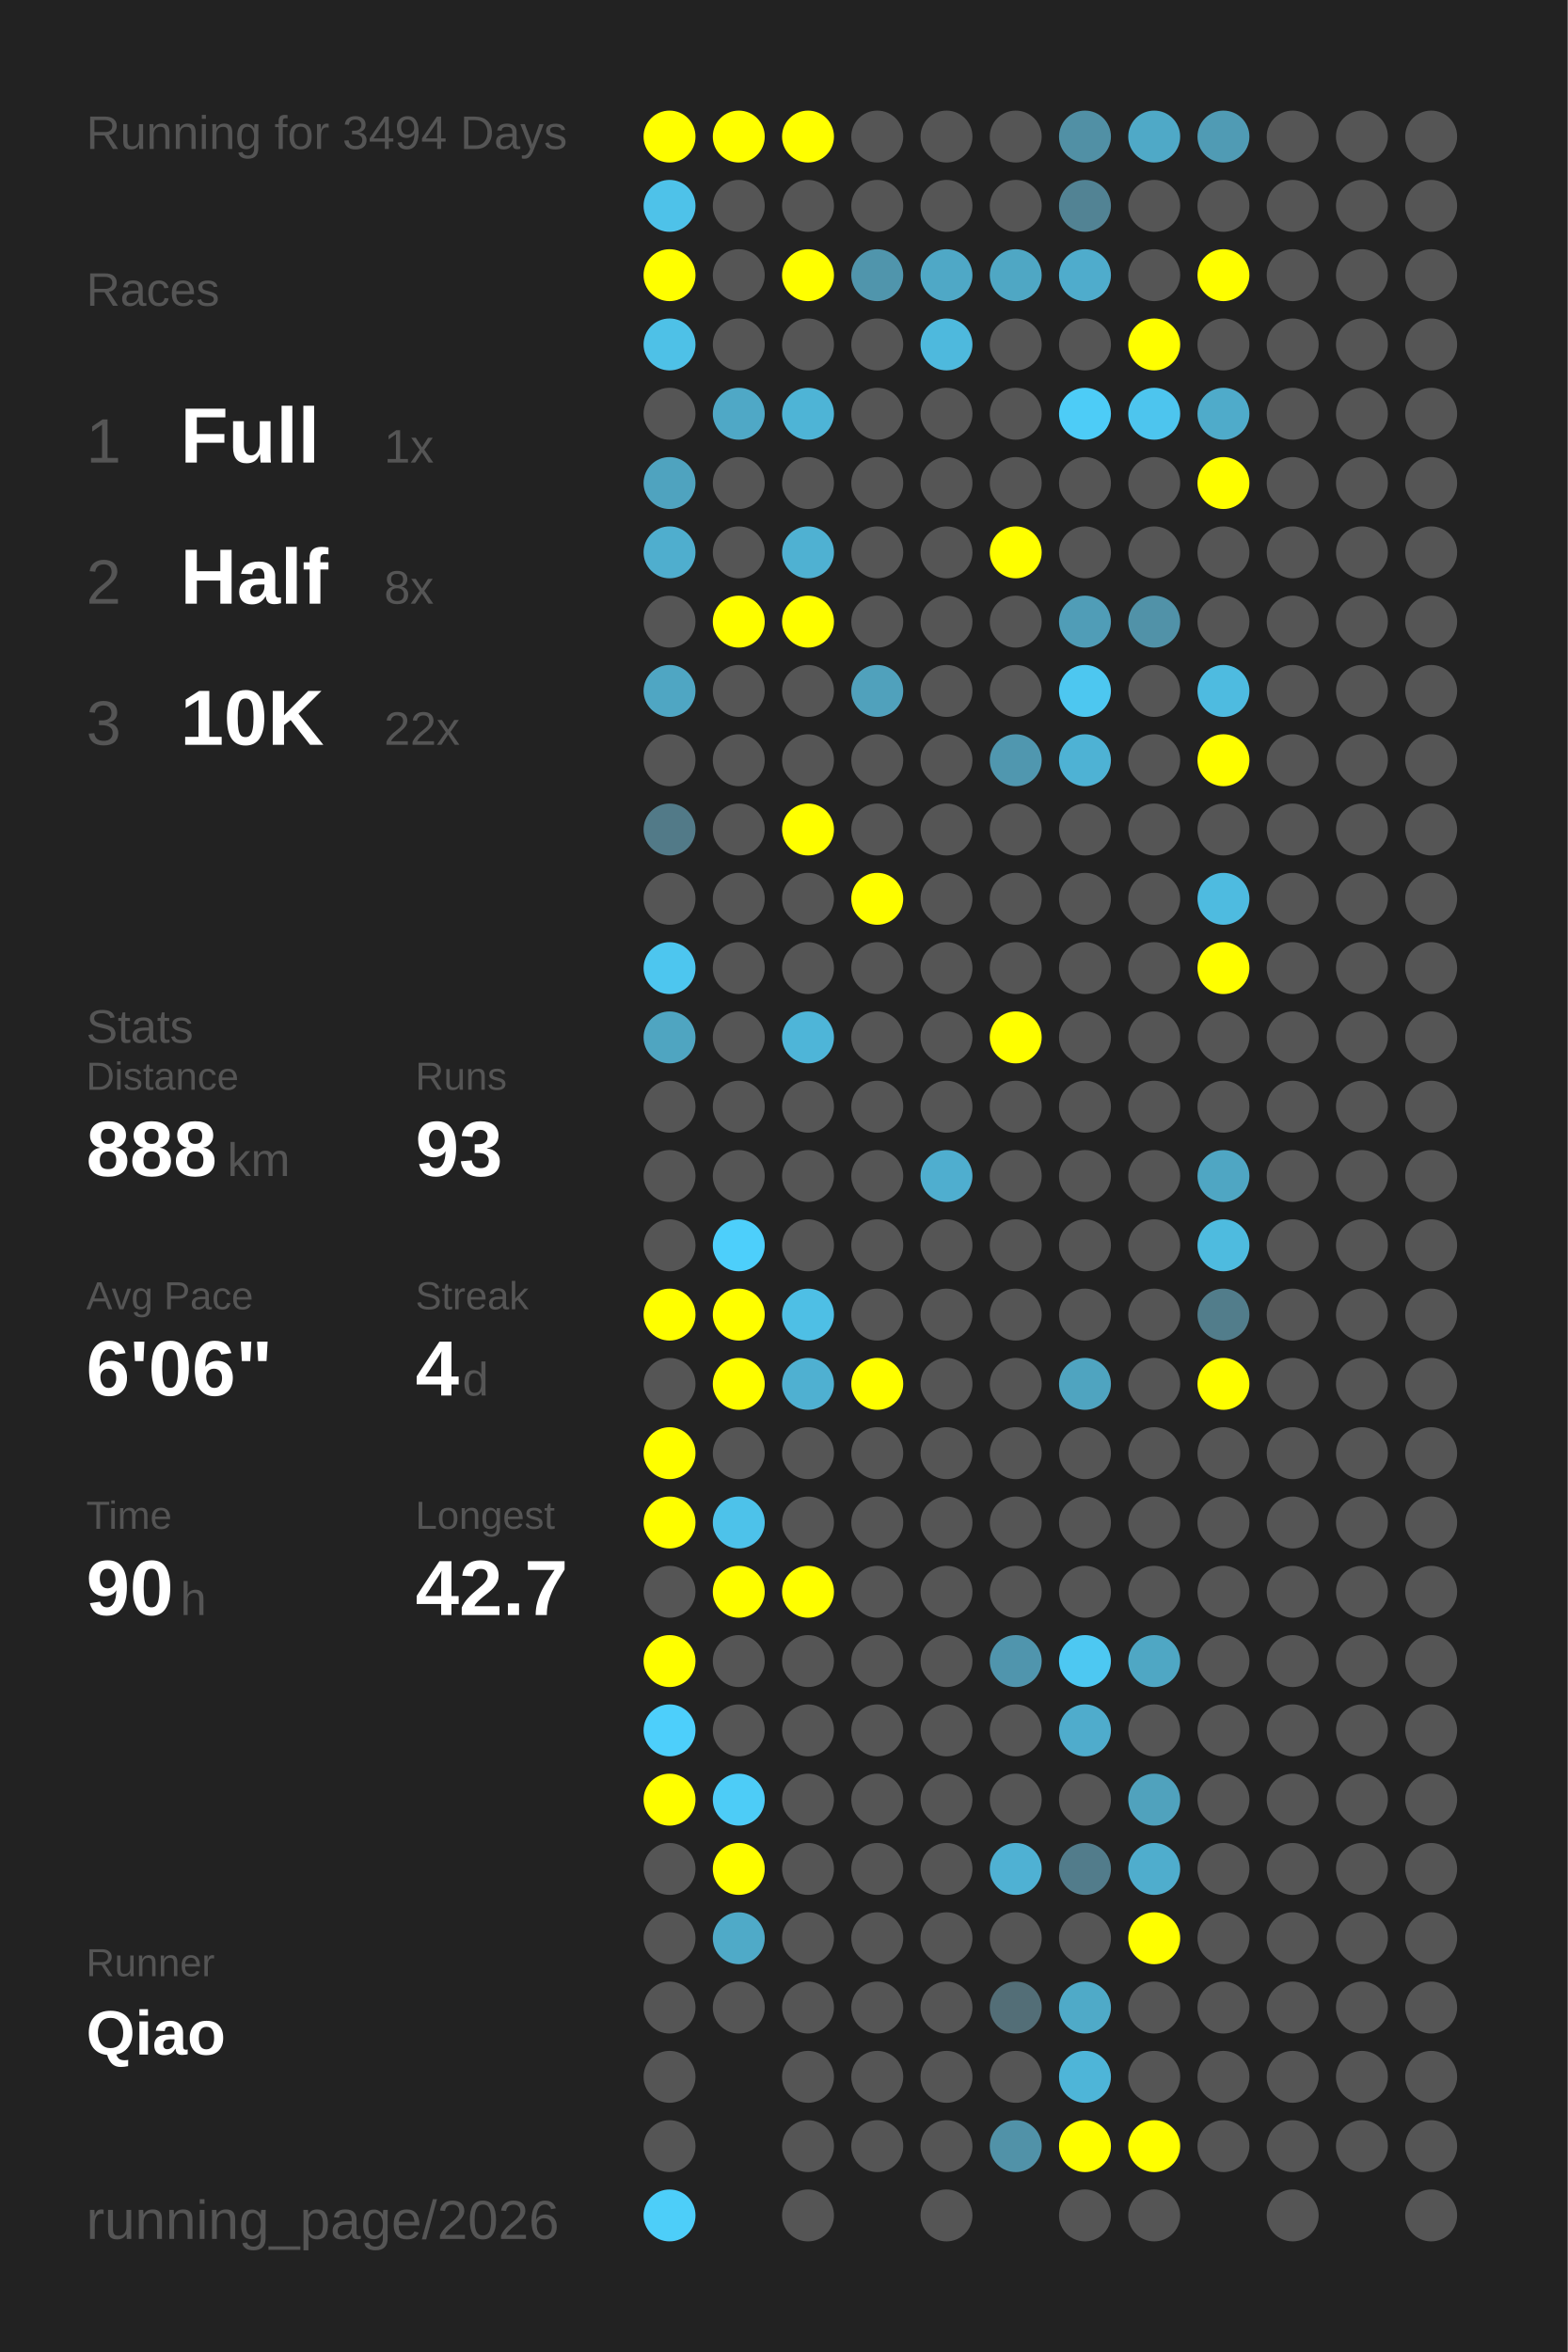
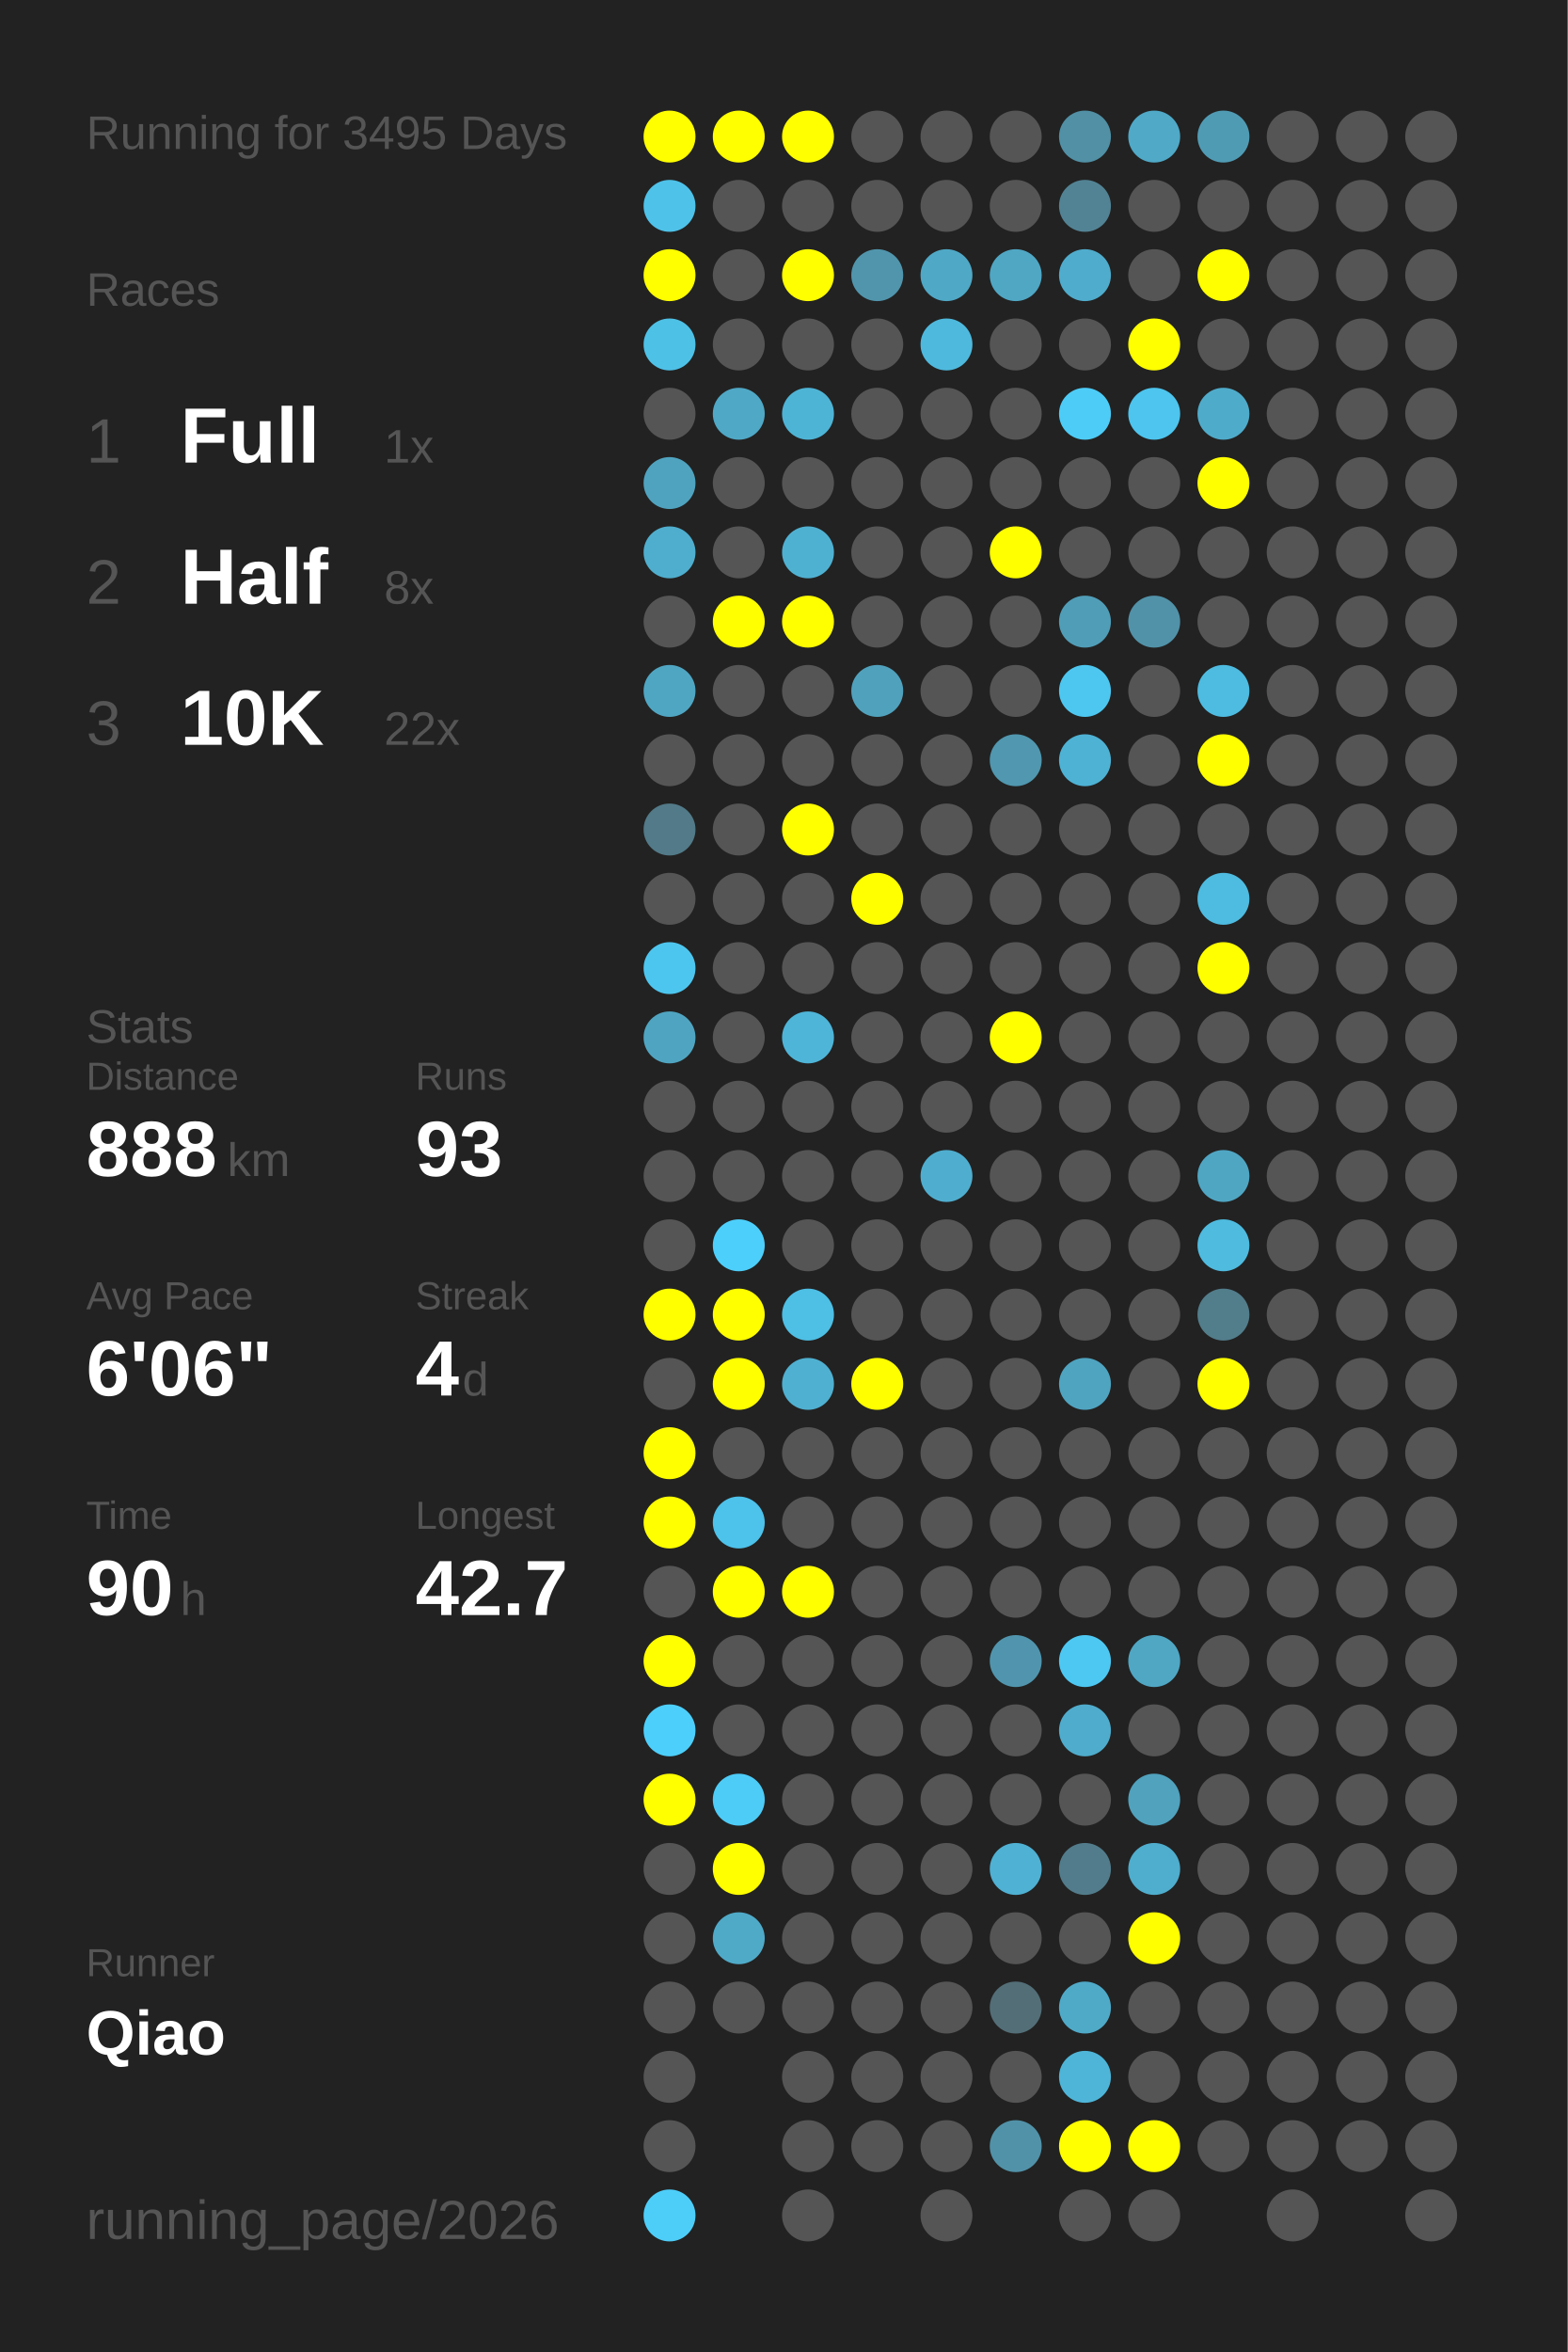
<svg xmlns="http://www.w3.org/2000/svg" baseProfile="full" height="300mm" version="1.1" viewBox="0,0,200,300" width="200mm">
  <defs />
  <rect fill="#222222" height="300" width="200" x="0" y="0" />
-   <text fill="#555555" style="font-size:6px; font-family:Arial;" x="11" y="19">Running for 3494 Days</text>
+   <text fill="#555555" style="font-size:6px; font-family:Arial;" x="11" y="19">Running for 3495 Days</text>
  <text fill="#555555" style="font-size:6px; font-family:Arial;" x="11" y="39">Races</text>
  <text fill="#555555" style="font-size:8px; font-family:Arial;" x="11" y="59">1</text>
  <text fill="#FFFFFF" style="font-size:10px; font-family:Arial; font-weight:bold;" x="23" y="59">Full</text>
  <text fill="#555555" style="font-size:6px; font-family:Arial;" x="49" y="59">1x</text>
  <text fill="#555555" style="font-size:8px; font-family:Arial;" x="11" y="77">2</text>
  <text fill="#FFFFFF" style="font-size:10px; font-family:Arial; font-weight:bold;" x="23" y="77">Half</text>
  <text fill="#555555" style="font-size:6px; font-family:Arial;" x="49" y="77">8x</text>
  <text fill="#555555" style="font-size:8px; font-family:Arial;" x="11" y="95">3</text>
  <text fill="#FFFFFF" style="font-size:10px; font-family:Arial; font-weight:bold;" x="23" y="95">10K</text>
  <text fill="#555555" style="font-size:6px; font-family:Arial;" x="49" y="95">22x</text>
  <text fill="#555555" style="font-size:6px; font-family:Arial;" x="11" y="133">Stats</text>
  <text fill="#555555" style="font-size:5px; font-family:Arial;" x="11" y="139">Distance</text>
  <text fill="#FFFFFF" style="font-size:10px; font-family:Arial; font-weight:bold;" x="11" y="150">888</text>
  <text fill="#555555" style="font-size:6px; font-family:Arial;" x="29" y="150">km</text>
  <text fill="#555555" style="font-size:5px; font-family:Arial;" x="53" y="139">Runs</text>
  <text fill="#FFFFFF" style="font-size:10px; font-family:Arial; font-weight:bold;" x="53" y="150">93</text>
  <text fill="#555555" style="font-size:5px; font-family:Arial;" x="11" y="167">Avg Pace</text>
  <text fill="#FFFFFF" style="font-size:10px; font-family:Arial; font-weight:bold;" x="11" y="178">6'06"</text>
  <text fill="#555555" style="font-size:5px; font-family:Arial;" x="53" y="167">Streak</text>
  <text fill="#FFFFFF" style="font-size:10px; font-family:Arial; font-weight:bold;" x="53" y="178">4</text>
  <text fill="#555555" style="font-size:6px; font-family:Arial;" x="59" y="178">d</text>
  <text fill="#555555" style="font-size:5px; font-family:Arial;" x="11" y="195">Time</text>
  <text fill="#FFFFFF" style="font-size:10px; font-family:Arial; font-weight:bold;" x="11" y="206">90</text>
  <text fill="#555555" style="font-size:6px; font-family:Arial;" x="23" y="206">h</text>
  <text fill="#555555" style="font-size:5px; font-family:Arial;" x="53" y="195">Longest</text>
  <text fill="#FFFFFF" style="font-size:10px; font-family:Arial; font-weight:bold;" x="53" y="206">42.7</text>
  <text fill="#555555" style="font-size:5px; font-family:Arial;" x="11" y="252.065">Runner</text>
  <text fill="#FFFFFF" style="font-size:8px; font-family:Arial; font-weight:bold;" x="11" y="262.065">Qiao</text>
  <text fill="#555555" style="font-size:7px; font-family:Arial;" x="11" y="285.581">running_page/2026</text>
  <circle cx="85.417" cy="17.419" fill="#FFFF00" r="3.312" />
  <circle cx="85.417" cy="26.258" fill="#4ec2e9" r="3.312" />
  <circle cx="85.417" cy="35.097" fill="#FFFF00" r="3.312" />
  <circle cx="85.417" cy="43.935" fill="#4ec1e7" r="3.312" />
  <circle cx="85.417" cy="52.774" fill="#555555" r="3.312" />
  <circle cx="85.417" cy="61.613" fill="#4fa3bf" r="3.312" />
  <circle cx="85.417" cy="70.452" fill="#4faece" r="3.312" />
  <circle cx="85.417" cy="79.29" fill="#555555" r="3.312" />
  <circle cx="85.417" cy="88.129" fill="#4fa6c3" r="3.312" />
  <circle cx="85.417" cy="96.968" fill="#555555" r="3.312" />
  <circle cx="85.417" cy="105.806" fill="#527a88" r="3.312" />
  <circle cx="85.417" cy="114.645" fill="#555555" r="3.312" />
  <circle cx="85.417" cy="123.484" fill="#4dc6ef" r="3.312" />
  <circle cx="85.417" cy="132.323" fill="#4fa5c1" r="3.312" />
  <circle cx="85.417" cy="141.161" fill="#555555" r="3.312" />
  <circle cx="85.417" cy="150" fill="#555555" r="3.312" />
  <circle cx="85.417" cy="158.839" fill="#555555" r="3.312" />
  <circle cx="85.417" cy="167.677" fill="#FFFF00" r="3.312" />
  <circle cx="85.417" cy="176.516" fill="#555555" r="3.312" />
  <circle cx="85.417" cy="185.355" fill="#FFFF00" r="3.312" />
  <circle cx="85.417" cy="194.194" fill="#FFFF00" r="3.312" />
  <circle cx="85.417" cy="203.032" fill="#555555" r="3.312" />
  <circle cx="85.417" cy="211.871" fill="#FFFF00" r="3.312" />
  <circle cx="85.417" cy="220.71" fill="#4dcffb" r="3.312" />
  <circle cx="85.417" cy="229.548" fill="#FFFF00" r="3.312" />
  <circle cx="85.417" cy="238.387" fill="#555555" r="3.312" />
  <circle cx="85.417" cy="247.226" fill="#555555" r="3.312" />
  <circle cx="85.417" cy="256.065" fill="#555555" r="3.312" />
  <circle cx="85.417" cy="264.903" fill="#555555" r="3.312" />
  <circle cx="85.417" cy="273.742" fill="#555555" r="3.312" />
  <circle cx="85.417" cy="282.581" fill="#4dcef9" r="3.312" />
  <circle cx="94.25" cy="17.419" fill="#FFFF00" r="3.312" />
  <circle cx="94.25" cy="26.258" fill="#555555" r="3.312" />
  <circle cx="94.25" cy="35.097" fill="#555555" r="3.312" />
  <circle cx="94.25" cy="43.935" fill="#555555" r="3.312" />
  <circle cx="94.25" cy="52.774" fill="#4fa8c6" r="3.312" />
  <circle cx="94.25" cy="61.613" fill="#555555" r="3.312" />
  <circle cx="94.25" cy="70.452" fill="#555555" r="3.312" />
  <circle cx="94.25" cy="79.29" fill="#FFFF00" r="3.312" />
  <circle cx="94.25" cy="88.129" fill="#555555" r="3.312" />
  <circle cx="94.25" cy="96.968" fill="#555555" r="3.312" />
  <circle cx="94.25" cy="105.806" fill="#555555" r="3.312" />
  <circle cx="94.25" cy="114.645" fill="#555555" r="3.312" />
  <circle cx="94.25" cy="123.484" fill="#555555" r="3.312" />
  <circle cx="94.25" cy="132.323" fill="#555555" r="3.312" />
  <circle cx="94.25" cy="141.161" fill="#555555" r="3.312" />
  <circle cx="94.25" cy="150" fill="#555555" r="3.312" />
  <circle cx="94.25" cy="158.839" fill="#4dcffb" r="3.312" />
  <circle cx="94.25" cy="167.677" fill="#FFFF00" r="3.312" />
  <circle cx="94.25" cy="176.516" fill="#FFFF00" r="3.312" />
  <circle cx="94.25" cy="185.355" fill="#555555" r="3.312" />
  <circle cx="94.25" cy="194.194" fill="#4dc2ea" r="3.312" />
  <circle cx="94.25" cy="203.032" fill="#FFFF00" r="3.312" />
  <circle cx="94.25" cy="211.871" fill="#555555" r="3.312" />
  <circle cx="94.25" cy="220.71" fill="#555555" r="3.312" />
  <circle cx="94.25" cy="229.548" fill="#4dccf7" r="3.312" />
  <circle cx="94.25" cy="238.387" fill="#FFFF00" r="3.312" />
  <circle cx="94.25" cy="247.226" fill="#4faac8" r="3.312" />
  <circle cx="94.25" cy="256.065" fill="#555555" r="3.312" />
  <circle cx="103.083" cy="17.419" fill="#FFFF00" r="3.312" />
  <circle cx="103.083" cy="26.258" fill="#555555" r="3.312" />
  <circle cx="103.083" cy="35.097" fill="#FFFF00" r="3.312" />
  <circle cx="103.083" cy="43.935" fill="#555555" r="3.312" />
  <circle cx="103.083" cy="52.774" fill="#4eb4d6" r="3.312" />
  <circle cx="103.083" cy="61.613" fill="#555555" r="3.312" />
  <circle cx="103.083" cy="70.452" fill="#4fb1d2" r="3.312" />
  <circle cx="103.083" cy="79.29" fill="#FFFF00" r="3.312" />
  <circle cx="103.083" cy="88.129" fill="#555555" r="3.312" />
  <circle cx="103.083" cy="96.968" fill="#555555" r="3.312" />
  <circle cx="103.083" cy="105.806" fill="#FFFF00" r="3.312" />
  <circle cx="103.083" cy="114.645" fill="#555555" r="3.312" />
  <circle cx="103.083" cy="123.484" fill="#555555" r="3.312" />
  <circle cx="103.083" cy="132.323" fill="#4eb5d8" r="3.312" />
  <circle cx="103.083" cy="141.161" fill="#555555" r="3.312" />
  <circle cx="103.083" cy="150" fill="#555555" r="3.312" />
  <circle cx="103.083" cy="158.839" fill="#555555" r="3.312" />
  <circle cx="103.083" cy="167.677" fill="#4ebfe5" r="3.312" />
  <circle cx="103.083" cy="176.516" fill="#4fb0d1" r="3.312" />
  <circle cx="103.083" cy="185.355" fill="#555555" r="3.312" />
  <circle cx="103.083" cy="194.194" fill="#555555" r="3.312" />
  <circle cx="103.083" cy="203.032" fill="#FFFF00" r="3.312" />
  <circle cx="103.083" cy="211.871" fill="#555555" r="3.312" />
  <circle cx="103.083" cy="220.71" fill="#555555" r="3.312" />
  <circle cx="103.083" cy="229.548" fill="#555555" r="3.312" />
  <circle cx="103.083" cy="238.387" fill="#555555" r="3.312" />
  <circle cx="103.083" cy="247.226" fill="#555555" r="3.312" />
  <circle cx="103.083" cy="256.065" fill="#555555" r="3.312" />
  <circle cx="103.083" cy="264.903" fill="#555555" r="3.312" />
  <circle cx="103.083" cy="273.742" fill="#555555" r="3.312" />
  <circle cx="103.083" cy="282.581" fill="#555555" r="3.312" />
  <circle cx="111.917" cy="17.419" fill="#555555" r="3.312" />
  <circle cx="111.917" cy="26.258" fill="#555555" r="3.312" />
  <circle cx="111.917" cy="35.097" fill="#5095ac" r="3.312" />
  <circle cx="111.917" cy="43.935" fill="#555555" r="3.312" />
  <circle cx="111.917" cy="52.774" fill="#555555" r="3.312" />
  <circle cx="111.917" cy="61.613" fill="#555555" r="3.312" />
  <circle cx="111.917" cy="70.452" fill="#555555" r="3.312" />
  <circle cx="111.917" cy="79.29" fill="#555555" r="3.312" />
  <circle cx="111.917" cy="88.129" fill="#50a1bc" r="3.312" />
  <circle cx="111.917" cy="96.968" fill="#555555" r="3.312" />
  <circle cx="111.917" cy="105.806" fill="#555555" r="3.312" />
  <circle cx="111.917" cy="114.645" fill="#FFFF00" r="3.312" />
  <circle cx="111.917" cy="123.484" fill="#555555" r="3.312" />
  <circle cx="111.917" cy="132.323" fill="#555555" r="3.312" />
  <circle cx="111.917" cy="141.161" fill="#555555" r="3.312" />
  <circle cx="111.917" cy="150" fill="#555555" r="3.312" />
  <circle cx="111.917" cy="158.839" fill="#555555" r="3.312" />
  <circle cx="111.917" cy="167.677" fill="#555555" r="3.312" />
  <circle cx="111.917" cy="176.516" fill="#FFFF00" r="3.312" />
  <circle cx="111.917" cy="185.355" fill="#555555" r="3.312" />
  <circle cx="111.917" cy="194.194" fill="#555555" r="3.312" />
  <circle cx="111.917" cy="203.032" fill="#555555" r="3.312" />
  <circle cx="111.917" cy="211.871" fill="#555555" r="3.312" />
  <circle cx="111.917" cy="220.71" fill="#555555" r="3.312" />
  <circle cx="111.917" cy="229.548" fill="#555555" r="3.312" />
  <circle cx="111.917" cy="238.387" fill="#555555" r="3.312" />
  <circle cx="111.917" cy="247.226" fill="#555555" r="3.312" />
  <circle cx="111.917" cy="256.065" fill="#555555" r="3.312" />
  <circle cx="111.917" cy="264.903" fill="#555555" r="3.312" />
  <circle cx="111.917" cy="273.742" fill="#555555" r="3.312" />
  <circle cx="120.75" cy="17.419" fill="#555555" r="3.312" />
  <circle cx="120.75" cy="26.258" fill="#555555" r="3.312" />
  <circle cx="120.75" cy="35.097" fill="#4fa8c6" r="3.312" />
  <circle cx="120.75" cy="43.935" fill="#4eb9dd" r="3.312" />
  <circle cx="120.75" cy="52.774" fill="#555555" r="3.312" />
  <circle cx="120.75" cy="61.613" fill="#555555" r="3.312" />
  <circle cx="120.75" cy="70.452" fill="#555555" r="3.312" />
  <circle cx="120.75" cy="79.29" fill="#555555" r="3.312" />
  <circle cx="120.75" cy="88.129" fill="#555555" r="3.312" />
  <circle cx="120.75" cy="96.968" fill="#555555" r="3.312" />
  <circle cx="120.75" cy="105.806" fill="#555555" r="3.312" />
  <circle cx="120.75" cy="114.645" fill="#555555" r="3.312" />
  <circle cx="120.75" cy="123.484" fill="#555555" r="3.312" />
  <circle cx="120.75" cy="132.323" fill="#555555" r="3.312" />
  <circle cx="120.75" cy="141.161" fill="#555555" r="3.312" />
  <circle cx="120.75" cy="150" fill="#4faecf" r="3.312" />
  <circle cx="120.75" cy="158.839" fill="#555555" r="3.312" />
  <circle cx="120.75" cy="167.677" fill="#555555" r="3.312" />
  <circle cx="120.75" cy="176.516" fill="#555555" r="3.312" />
  <circle cx="120.75" cy="185.355" fill="#555555" r="3.312" />
  <circle cx="120.75" cy="194.194" fill="#555555" r="3.312" />
  <circle cx="120.75" cy="203.032" fill="#555555" r="3.312" />
  <circle cx="120.75" cy="211.871" fill="#555555" r="3.312" />
  <circle cx="120.75" cy="220.71" fill="#555555" r="3.312" />
  <circle cx="120.75" cy="229.548" fill="#555555" r="3.312" />
  <circle cx="120.75" cy="238.387" fill="#555555" r="3.312" />
  <circle cx="120.75" cy="247.226" fill="#555555" r="3.312" />
  <circle cx="120.75" cy="256.065" fill="#555555" r="3.312" />
  <circle cx="120.75" cy="264.903" fill="#555555" r="3.312" />
  <circle cx="120.75" cy="273.742" fill="#555555" r="3.312" />
  <circle cx="120.75" cy="282.581" fill="#555555" r="3.312" />
  <circle cx="129.583" cy="17.419" fill="#555555" r="3.312" />
  <circle cx="129.583" cy="26.258" fill="#555555" r="3.312" />
  <circle cx="129.583" cy="35.097" fill="#4fa7c4" r="3.312" />
  <circle cx="129.583" cy="43.935" fill="#555555" r="3.312" />
  <circle cx="129.583" cy="52.774" fill="#555555" r="3.312" />
  <circle cx="129.583" cy="61.613" fill="#555555" r="3.312" />
  <circle cx="129.583" cy="70.452" fill="#FFFF00" r="3.312" />
  <circle cx="129.583" cy="79.29" fill="#555555" r="3.312" />
  <circle cx="129.583" cy="88.129" fill="#555555" r="3.312" />
  <circle cx="129.583" cy="96.968" fill="#5097af" r="3.312" />
  <circle cx="129.583" cy="105.806" fill="#555555" r="3.312" />
  <circle cx="129.583" cy="114.645" fill="#555555" r="3.312" />
  <circle cx="129.583" cy="123.484" fill="#555555" r="3.312" />
  <circle cx="129.583" cy="132.323" fill="#FFFF00" r="3.312" />
  <circle cx="129.583" cy="141.161" fill="#555555" r="3.312" />
  <circle cx="129.583" cy="150" fill="#555555" r="3.312" />
  <circle cx="129.583" cy="158.839" fill="#555555" r="3.312" />
  <circle cx="129.583" cy="167.677" fill="#555555" r="3.312" />
  <circle cx="129.583" cy="176.516" fill="#555555" r="3.312" />
  <circle cx="129.583" cy="185.355" fill="#555555" r="3.312" />
  <circle cx="129.583" cy="194.194" fill="#555555" r="3.312" />
  <circle cx="129.583" cy="203.032" fill="#555555" r="3.312" />
  <circle cx="129.583" cy="211.871" fill="#5095ad" r="3.312" />
  <circle cx="129.583" cy="220.71" fill="#555555" r="3.312" />
  <circle cx="129.583" cy="229.548" fill="#555555" r="3.312" />
  <circle cx="129.583" cy="238.387" fill="#4fb1d3" r="3.312" />
  <circle cx="129.583" cy="247.226" fill="#555555" r="3.312" />
  <circle cx="129.583" cy="256.065" fill="#536e77" r="3.312" />
  <circle cx="129.583" cy="264.903" fill="#555555" r="3.312" />
  <circle cx="129.583" cy="273.742" fill="#5192a8" r="3.312" />
  <circle cx="138.417" cy="17.419" fill="#5190a5" r="3.312" />
  <circle cx="138.417" cy="26.258" fill="#528394" r="3.312" />
  <circle cx="138.417" cy="35.097" fill="#4faccc" r="3.312" />
  <circle cx="138.417" cy="43.935" fill="#555555" r="3.312" />
  <circle cx="138.417" cy="52.774" fill="#4dccf7" r="3.312" />
  <circle cx="138.417" cy="61.613" fill="#555555" r="3.312" />
  <circle cx="138.417" cy="70.452" fill="#555555" r="3.312" />
  <circle cx="138.417" cy="79.29" fill="#509db7" r="3.312" />
  <circle cx="138.417" cy="88.129" fill="#4dc7f0" r="3.312" />
  <circle cx="138.417" cy="96.968" fill="#4eb2d4" r="3.312" />
  <circle cx="138.417" cy="105.806" fill="#555555" r="3.312" />
  <circle cx="138.417" cy="114.645" fill="#555555" r="3.312" />
  <circle cx="138.417" cy="123.484" fill="#555555" r="3.312" />
  <circle cx="138.417" cy="132.323" fill="#555555" r="3.312" />
  <circle cx="138.417" cy="141.161" fill="#555555" r="3.312" />
  <circle cx="138.417" cy="150" fill="#555555" r="3.312" />
  <circle cx="138.417" cy="158.839" fill="#555555" r="3.312" />
  <circle cx="138.417" cy="167.677" fill="#555555" r="3.312" />
  <circle cx="138.417" cy="176.516" fill="#4fa4c0" r="3.312" />
  <circle cx="138.417" cy="185.355" fill="#555555" r="3.312" />
  <circle cx="138.417" cy="194.194" fill="#555555" r="3.312" />
  <circle cx="138.417" cy="203.032" fill="#555555" r="3.312" />
  <circle cx="138.417" cy="211.871" fill="#4dc8f2" r="3.312" />
  <circle cx="138.417" cy="220.71" fill="#4faccc" r="3.312" />
  <circle cx="138.417" cy="229.548" fill="#555555" r="3.312" />
  <circle cx="138.417" cy="238.387" fill="#527c8b" r="3.312" />
  <circle cx="138.417" cy="247.226" fill="#555555" r="3.312" />
  <circle cx="138.417" cy="256.065" fill="#4faac8" r="3.312" />
  <circle cx="138.417" cy="264.903" fill="#4eb5d8" r="3.312" />
  <circle cx="138.417" cy="273.742" fill="#FFFF00" r="3.312" />
  <circle cx="138.417" cy="282.581" fill="#555555" r="3.312" />
  <circle cx="147.25" cy="17.419" fill="#4fa9c7" r="3.312" />
  <circle cx="147.25" cy="26.258" fill="#555555" r="3.312" />
  <circle cx="147.25" cy="35.097" fill="#555555" r="3.312" />
  <circle cx="147.25" cy="43.935" fill="#FFFF00" r="3.312" />
  <circle cx="147.25" cy="52.774" fill="#4dc5ee" r="3.312" />
  <circle cx="147.25" cy="61.613" fill="#555555" r="3.312" />
  <circle cx="147.25" cy="70.452" fill="#555555" r="3.312" />
  <circle cx="147.25" cy="79.29" fill="#5192a8" r="3.312" />
  <circle cx="147.25" cy="88.129" fill="#555555" r="3.312" />
  <circle cx="147.25" cy="96.968" fill="#555555" r="3.312" />
  <circle cx="147.25" cy="105.806" fill="#555555" r="3.312" />
  <circle cx="147.25" cy="114.645" fill="#555555" r="3.312" />
  <circle cx="147.25" cy="123.484" fill="#555555" r="3.312" />
  <circle cx="147.25" cy="132.323" fill="#555555" r="3.312" />
  <circle cx="147.25" cy="141.161" fill="#555555" r="3.312" />
  <circle cx="147.25" cy="150" fill="#555555" r="3.312" />
  <circle cx="147.25" cy="158.839" fill="#555555" r="3.312" />
  <circle cx="147.25" cy="167.677" fill="#555555" r="3.312" />
  <circle cx="147.25" cy="176.516" fill="#555555" r="3.312" />
  <circle cx="147.25" cy="185.355" fill="#555555" r="3.312" />
  <circle cx="147.25" cy="194.194" fill="#555555" r="3.312" />
  <circle cx="147.25" cy="203.032" fill="#555555" r="3.312" />
  <circle cx="147.25" cy="211.871" fill="#4fa7c4" r="3.312" />
  <circle cx="147.25" cy="220.71" fill="#555555" r="3.312" />
  <circle cx="147.25" cy="229.548" fill="#50a2bd" r="3.312" />
  <circle cx="147.25" cy="238.387" fill="#4fadcd" r="3.312" />
  <circle cx="147.25" cy="247.226" fill="#FFFF00" r="3.312" />
  <circle cx="147.25" cy="256.065" fill="#555555" r="3.312" />
  <circle cx="147.25" cy="264.903" fill="#555555" r="3.312" />
  <circle cx="147.25" cy="273.742" fill="#FFFF00" r="3.312" />
  <circle cx="147.25" cy="282.581" fill="#555555" r="3.312" />
  <circle cx="156.083" cy="17.419" fill="#509bb4" r="3.312" />
  <circle cx="156.083" cy="26.258" fill="#555555" r="3.312" />
  <circle cx="156.083" cy="35.097" fill="#FFFF00" r="3.312" />
  <circle cx="156.083" cy="43.935" fill="#555555" r="3.312" />
  <circle cx="156.083" cy="52.774" fill="#4fabca" r="3.312" />
  <circle cx="156.083" cy="61.613" fill="#FFFF00" r="3.312" />
  <circle cx="156.083" cy="70.452" fill="#555555" r="3.312" />
  <circle cx="156.083" cy="79.29" fill="#555555" r="3.312" />
  <circle cx="156.083" cy="88.129" fill="#4ebbe0" r="3.312" />
  <circle cx="156.083" cy="96.968" fill="#FFFF00" r="3.312" />
  <circle cx="156.083" cy="105.806" fill="#555555" r="3.312" />
  <circle cx="156.083" cy="114.645" fill="#4ebbe0" r="3.312" />
  <circle cx="156.083" cy="123.484" fill="#FFFF00" r="3.312" />
  <circle cx="156.083" cy="132.323" fill="#555555" r="3.312" />
  <circle cx="156.083" cy="141.161" fill="#555555" r="3.312" />
  <circle cx="156.083" cy="150" fill="#4fa6c3" r="3.312" />
  <circle cx="156.083" cy="158.839" fill="#4ebbdf" r="3.312" />
  <circle cx="156.083" cy="167.677" fill="#527d8b" r="3.312" />
  <circle cx="156.083" cy="176.516" fill="#FFFF00" r="3.312" />
  <circle cx="156.083" cy="185.355" fill="#555555" r="3.312" />
  <circle cx="156.083" cy="194.194" fill="#555555" r="3.312" />
  <circle cx="156.083" cy="203.032" fill="#555555" r="3.312" />
  <circle cx="156.083" cy="211.871" fill="#555555" r="3.312" />
  <circle cx="156.083" cy="220.71" fill="#555555" r="3.312" />
  <circle cx="156.083" cy="229.548" fill="#555555" r="3.312" />
  <circle cx="156.083" cy="238.387" fill="#555555" r="3.312" />
  <circle cx="156.083" cy="247.226" fill="#555555" r="3.312" />
  <circle cx="156.083" cy="256.065" fill="#555555" r="3.312" />
  <circle cx="156.083" cy="264.903" fill="#555555" r="3.312" />
  <circle cx="156.083" cy="273.742" fill="#555555" r="3.312" />
  <circle cx="164.917" cy="17.419" fill="#555555" r="3.312" />
  <circle cx="164.917" cy="26.258" fill="#555555" r="3.312" />
  <circle cx="164.917" cy="35.097" fill="#555555" r="3.312" />
  <circle cx="164.917" cy="43.935" fill="#555555" r="3.312" />
  <circle cx="164.917" cy="52.774" fill="#555555" r="3.312" />
  <circle cx="164.917" cy="61.613" fill="#555555" r="3.312" />
  <circle cx="164.917" cy="70.452" fill="#555555" r="3.312" />
  <circle cx="164.917" cy="79.29" fill="#555555" r="3.312" />
  <circle cx="164.917" cy="88.129" fill="#555555" r="3.312" />
  <circle cx="164.917" cy="96.968" fill="#555555" r="3.312" />
  <circle cx="164.917" cy="105.806" fill="#555555" r="3.312" />
  <circle cx="164.917" cy="114.645" fill="#555555" r="3.312" />
  <circle cx="164.917" cy="123.484" fill="#555555" r="3.312" />
  <circle cx="164.917" cy="132.323" fill="#555555" r="3.312" />
  <circle cx="164.917" cy="141.161" fill="#555555" r="3.312" />
  <circle cx="164.917" cy="150" fill="#555555" r="3.312" />
  <circle cx="164.917" cy="158.839" fill="#555555" r="3.312" />
  <circle cx="164.917" cy="167.677" fill="#555555" r="3.312" />
  <circle cx="164.917" cy="176.516" fill="#555555" r="3.312" />
  <circle cx="164.917" cy="185.355" fill="#555555" r="3.312" />
  <circle cx="164.917" cy="194.194" fill="#555555" r="3.312" />
  <circle cx="164.917" cy="203.032" fill="#555555" r="3.312" />
  <circle cx="164.917" cy="211.871" fill="#555555" r="3.312" />
  <circle cx="164.917" cy="220.71" fill="#555555" r="3.312" />
  <circle cx="164.917" cy="229.548" fill="#555555" r="3.312" />
  <circle cx="164.917" cy="238.387" fill="#555555" r="3.312" />
  <circle cx="164.917" cy="247.226" fill="#555555" r="3.312" />
  <circle cx="164.917" cy="256.065" fill="#555555" r="3.312" />
  <circle cx="164.917" cy="264.903" fill="#555555" r="3.312" />
  <circle cx="164.917" cy="273.742" fill="#555555" r="3.312" />
  <circle cx="164.917" cy="282.581" fill="#555555" r="3.312" />
  <circle cx="173.75" cy="17.419" fill="#555555" r="3.312" />
  <circle cx="173.75" cy="26.258" fill="#555555" r="3.312" />
  <circle cx="173.75" cy="35.097" fill="#555555" r="3.312" />
  <circle cx="173.75" cy="43.935" fill="#555555" r="3.312" />
  <circle cx="173.75" cy="52.774" fill="#555555" r="3.312" />
  <circle cx="173.75" cy="61.613" fill="#555555" r="3.312" />
  <circle cx="173.75" cy="70.452" fill="#555555" r="3.312" />
  <circle cx="173.75" cy="79.29" fill="#555555" r="3.312" />
  <circle cx="173.75" cy="88.129" fill="#555555" r="3.312" />
  <circle cx="173.75" cy="96.968" fill="#555555" r="3.312" />
  <circle cx="173.75" cy="105.806" fill="#555555" r="3.312" />
  <circle cx="173.75" cy="114.645" fill="#555555" r="3.312" />
  <circle cx="173.75" cy="123.484" fill="#555555" r="3.312" />
  <circle cx="173.75" cy="132.323" fill="#555555" r="3.312" />
  <circle cx="173.75" cy="141.161" fill="#555555" r="3.312" />
  <circle cx="173.75" cy="150" fill="#555555" r="3.312" />
  <circle cx="173.75" cy="158.839" fill="#555555" r="3.312" />
  <circle cx="173.75" cy="167.677" fill="#555555" r="3.312" />
  <circle cx="173.75" cy="176.516" fill="#555555" r="3.312" />
  <circle cx="173.75" cy="185.355" fill="#555555" r="3.312" />
  <circle cx="173.75" cy="194.194" fill="#555555" r="3.312" />
  <circle cx="173.75" cy="203.032" fill="#555555" r="3.312" />
  <circle cx="173.75" cy="211.871" fill="#555555" r="3.312" />
  <circle cx="173.75" cy="220.71" fill="#555555" r="3.312" />
  <circle cx="173.75" cy="229.548" fill="#555555" r="3.312" />
  <circle cx="173.75" cy="238.387" fill="#555555" r="3.312" />
  <circle cx="173.75" cy="247.226" fill="#555555" r="3.312" />
  <circle cx="173.75" cy="256.065" fill="#555555" r="3.312" />
  <circle cx="173.75" cy="264.903" fill="#555555" r="3.312" />
  <circle cx="173.75" cy="273.742" fill="#555555" r="3.312" />
  <circle cx="182.583" cy="17.419" fill="#555555" r="3.312" />
  <circle cx="182.583" cy="26.258" fill="#555555" r="3.312" />
  <circle cx="182.583" cy="35.097" fill="#555555" r="3.312" />
  <circle cx="182.583" cy="43.935" fill="#555555" r="3.312" />
  <circle cx="182.583" cy="52.774" fill="#555555" r="3.312" />
  <circle cx="182.583" cy="61.613" fill="#555555" r="3.312" />
  <circle cx="182.583" cy="70.452" fill="#555555" r="3.312" />
  <circle cx="182.583" cy="79.29" fill="#555555" r="3.312" />
  <circle cx="182.583" cy="88.129" fill="#555555" r="3.312" />
  <circle cx="182.583" cy="96.968" fill="#555555" r="3.312" />
  <circle cx="182.583" cy="105.806" fill="#555555" r="3.312" />
  <circle cx="182.583" cy="114.645" fill="#555555" r="3.312" />
  <circle cx="182.583" cy="123.484" fill="#555555" r="3.312" />
  <circle cx="182.583" cy="132.323" fill="#555555" r="3.312" />
  <circle cx="182.583" cy="141.161" fill="#555555" r="3.312" />
  <circle cx="182.583" cy="150" fill="#555555" r="3.312" />
  <circle cx="182.583" cy="158.839" fill="#555555" r="3.312" />
  <circle cx="182.583" cy="167.677" fill="#555555" r="3.312" />
  <circle cx="182.583" cy="176.516" fill="#555555" r="3.312" />
  <circle cx="182.583" cy="185.355" fill="#555555" r="3.312" />
  <circle cx="182.583" cy="194.194" fill="#555555" r="3.312" />
  <circle cx="182.583" cy="203.032" fill="#555555" r="3.312" />
  <circle cx="182.583" cy="211.871" fill="#555555" r="3.312" />
  <circle cx="182.583" cy="220.71" fill="#555555" r="3.312" />
  <circle cx="182.583" cy="229.548" fill="#555555" r="3.312" />
  <circle cx="182.583" cy="238.387" fill="#555555" r="3.312" />
  <circle cx="182.583" cy="247.226" fill="#555555" r="3.312" />
  <circle cx="182.583" cy="256.065" fill="#555555" r="3.312" />
  <circle cx="182.583" cy="264.903" fill="#555555" r="3.312" />
  <circle cx="182.583" cy="273.742" fill="#555555" r="3.312" />
  <circle cx="182.583" cy="282.581" fill="#555555" r="3.312" />
</svg>
